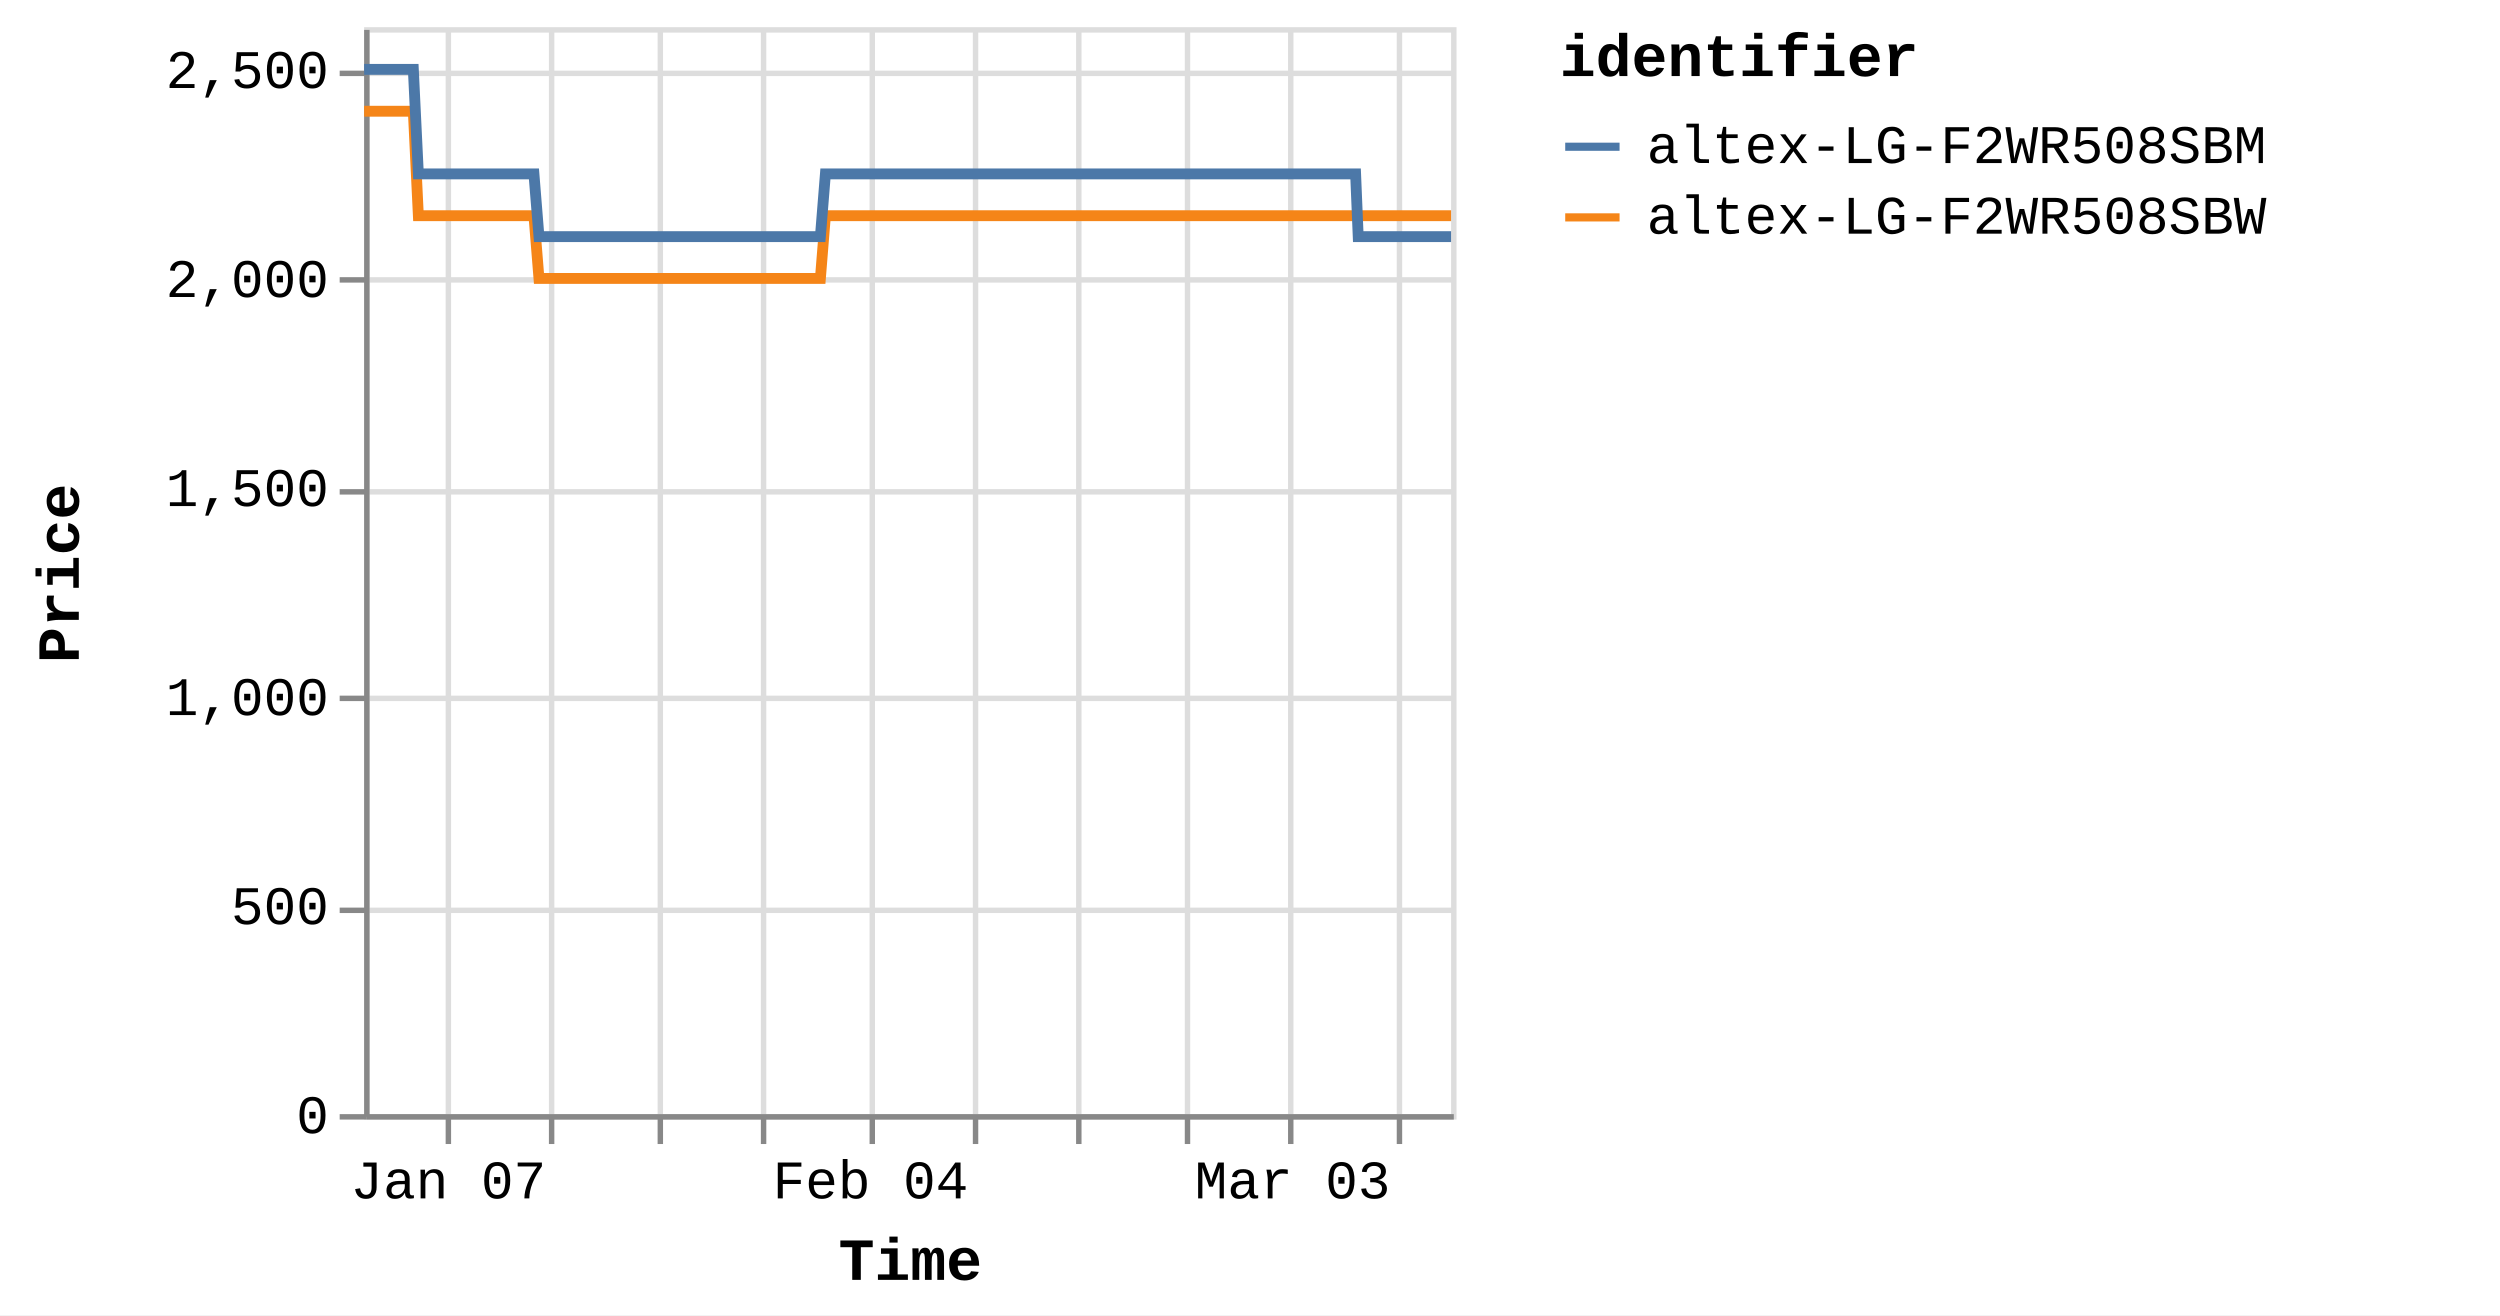
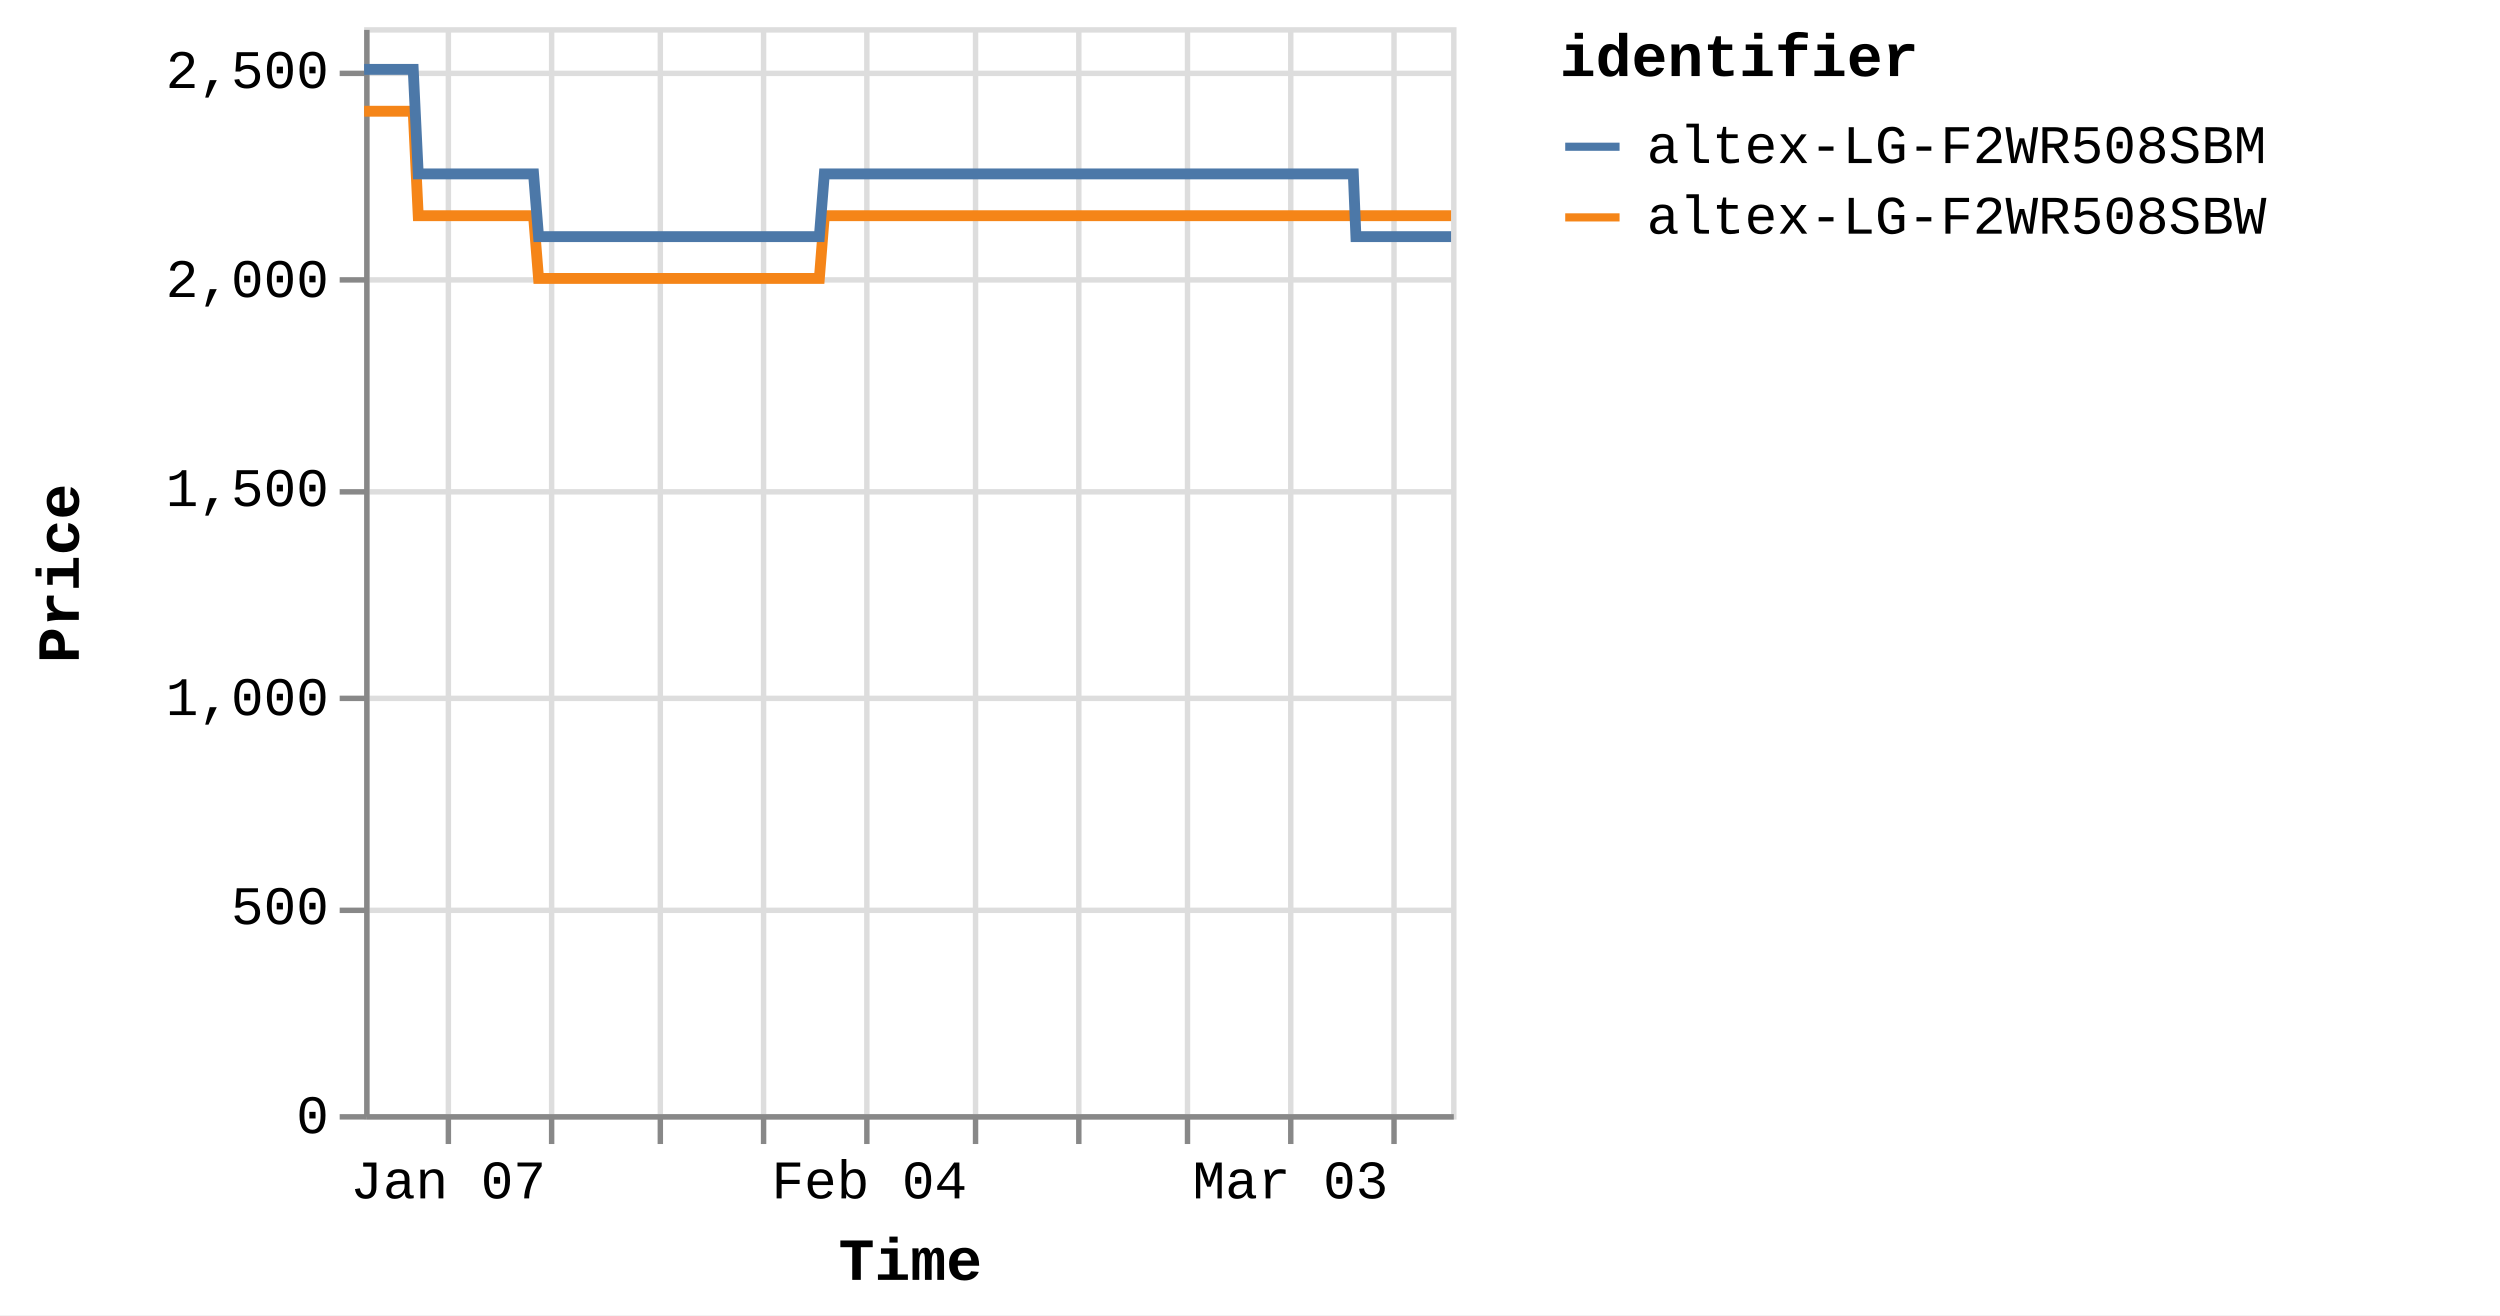
<svg xmlns="http://www.w3.org/2000/svg" version="1.1" class="marks" width="460" height="242" viewBox="0 0 460 242">
  <rect width="460" height="242" fill="white" />
  <g fill="none" stroke-miterlimit="10" transform="translate(67,5)">
    <g class="mark-group role-frame root" role="graphics-object" aria-roledescription="group mark container">
      <g transform="translate(0,0)">
        <path class="background" aria-hidden="true" d="M0.5,0.5h200v200h-200Z" stroke="#ddd" />
        <g>
          <g class="mark-group role-axis" aria-hidden="true">
            <g transform="translate(0.5,200.5)">
              <path class="background" aria-hidden="true" d="M0,0h0v0h0Z" pointer-events="none" />
              <g>
                <g class="mark-rule role-axis-grid" pointer-events="none">
                  <line transform="translate(15,-200)" x2="0" y2="200" stroke="#ddd" stroke-width="1" opacity="1" />
                  <line transform="translate(34,-200)" x2="0" y2="200" stroke="#ddd" stroke-width="1" opacity="1" />
                  <line transform="translate(54,-200)" x2="0" y2="200" stroke="#ddd" stroke-width="1" opacity="1" />
                  <line transform="translate(73,-200)" x2="0" y2="200" stroke="#ddd" stroke-width="1" opacity="1" />
-                   <line transform="translate(93,-200)" x2="0" y2="200" stroke="#ddd" stroke-width="1" opacity="1" />
+                   <line transform="translate(92,-200)" x2="0" y2="200" stroke="#ddd" stroke-width="1" opacity="1" />
                  <line transform="translate(112,-200)" x2="0" y2="200" stroke="#ddd" stroke-width="1" opacity="1" />
                  <line transform="translate(131,-200)" x2="0" y2="200" stroke="#ddd" stroke-width="1" opacity="1" />
                  <line transform="translate(151,-200)" x2="0" y2="200" stroke="#ddd" stroke-width="1" opacity="1" />
                  <line transform="translate(170,-200)" x2="0" y2="200" stroke="#ddd" stroke-width="1" opacity="1" />
-                   <line transform="translate(190,-200)" x2="0" y2="200" stroke="#ddd" stroke-width="1" opacity="1" />
+                   <line transform="translate(189,-200)" x2="0" y2="200" stroke="#ddd" stroke-width="1" opacity="1" />
                </g>
              </g>
              <path class="foreground" aria-hidden="true" d="" pointer-events="none" display="none" />
            </g>
          </g>
          <g class="mark-group role-axis" aria-hidden="true">
            <g transform="translate(0.5,0.5)">
              <path class="background" aria-hidden="true" d="M0,0h0v0h0Z" pointer-events="none" />
              <g>
                <g class="mark-rule role-axis-grid" pointer-events="none">
                  <line transform="translate(0,200)" x2="200" y2="0" stroke="#ddd" stroke-width="1" opacity="1" />
                  <line transform="translate(0,162)" x2="200" y2="0" stroke="#ddd" stroke-width="1" opacity="1" />
                  <line transform="translate(0,123)" x2="200" y2="0" stroke="#ddd" stroke-width="1" opacity="1" />
                  <line transform="translate(0,85)" x2="200" y2="0" stroke="#ddd" stroke-width="1" opacity="1" />
                  <line transform="translate(0,46)" x2="200" y2="0" stroke="#ddd" stroke-width="1" opacity="1" />
                  <line transform="translate(0,8)" x2="200" y2="0" stroke="#ddd" stroke-width="1" opacity="1" />
                </g>
              </g>
              <path class="foreground" aria-hidden="true" d="" pointer-events="none" display="none" />
            </g>
          </g>
-           <g class="mark-group role-axis" role="graphics-symbol" aria-roledescription="axis" aria-label="X-axis titled 'Time' for a time scale with values from Monday, 01 January 2024, 2:19:43 PM to Wednesday, 13 March 2024, 4:38:36 PM">
+           <g class="mark-group role-axis" role="graphics-symbol" aria-roledescription="axis" aria-label="X-axis titled 'Time' for a time scale with values from Monday, 01 January 2024, 2:19:43 PM to Wednesday, 13 March 2024, 8:38:14 PM">
            <g transform="translate(0.5,200.5)">
              <path class="background" aria-hidden="true" d="M0,0h0v0h0Z" pointer-events="none" />
              <g>
                <g class="mark-rule role-axis-tick" pointer-events="none">
                  <line transform="translate(15,0)" x2="0" y2="5" stroke="#888" stroke-width="1" opacity="1" />
                  <line transform="translate(34,0)" x2="0" y2="5" stroke="#888" stroke-width="1" opacity="1" />
                  <line transform="translate(54,0)" x2="0" y2="5" stroke="#888" stroke-width="1" opacity="1" />
                  <line transform="translate(73,0)" x2="0" y2="5" stroke="#888" stroke-width="1" opacity="1" />
-                   <line transform="translate(93,0)" x2="0" y2="5" stroke="#888" stroke-width="1" opacity="1" />
+                   <line transform="translate(92,0)" x2="0" y2="5" stroke="#888" stroke-width="1" opacity="1" />
                  <line transform="translate(112,0)" x2="0" y2="5" stroke="#888" stroke-width="1" opacity="1" />
                  <line transform="translate(131,0)" x2="0" y2="5" stroke="#888" stroke-width="1" opacity="1" />
                  <line transform="translate(151,0)" x2="0" y2="5" stroke="#888" stroke-width="1" opacity="1" />
                  <line transform="translate(170,0)" x2="0" y2="5" stroke="#888" stroke-width="1" opacity="1" />
-                   <line transform="translate(190,0)" x2="0" y2="5" stroke="#888" stroke-width="1" opacity="1" />
+                   <line transform="translate(189,0)" x2="0" y2="5" stroke="#888" stroke-width="1" opacity="1" />
                </g>
                <g class="mark-text role-axis-label" pointer-events="none">
-                   <text text-anchor="middle" transform="translate(14.98818,15)" font-family="Liberation Mono" font-size="10px" fill="#000" opacity="1">Jan 07</text>
-                   <text text-anchor="middle" transform="translate(34.40661,15)" font-family="Liberation Mono" font-size="10px" fill="#000" opacity="0">Jan 14</text>
-                   <text text-anchor="middle" transform="translate(53.82504,15)" font-family="Liberation Mono" font-size="10px" fill="#000" opacity="0">Jan 21</text>
-                   <text text-anchor="middle" transform="translate(73.24347,15)" font-family="Liberation Mono" font-size="10px" fill="#000" opacity="0">Jan 28</text>
-                   <text text-anchor="middle" transform="translate(92.6619,15)" font-family="Liberation Mono" font-size="10px" fill="#000" opacity="1">Feb 04</text>
-                   <text text-anchor="middle" transform="translate(112.0803,15)" font-family="Liberation Mono" font-size="10px" fill="#000" opacity="0">Feb 11</text>
-                   <text text-anchor="middle" transform="translate(131.4988,15)" font-family="Liberation Mono" font-size="10px" fill="#000" opacity="0">Feb 18</text>
-                   <text text-anchor="middle" transform="translate(150.9172,15)" font-family="Liberation Mono" font-size="10px" fill="#000" opacity="0">Feb 25</text>
-                   <text text-anchor="middle" transform="translate(170.3356,15)" font-family="Liberation Mono" font-size="10px" fill="#000" opacity="1">Mar 03</text>
-                   <text text-anchor="middle" transform="translate(189.7541,15)" font-family="Liberation Mono" font-size="10px" fill="#000" opacity="0">Mar 10</text>
+                   <text text-anchor="middle" transform="translate(14.95366,15)" font-family="Liberation Mono" font-size="10px" fill="#000" opacity="1">Jan 07</text>
+                   <text text-anchor="middle" transform="translate(34.32738,15)" font-family="Liberation Mono" font-size="10px" fill="#000" opacity="0">Jan 14</text>
+                   <text text-anchor="middle" transform="translate(53.70109,15)" font-family="Liberation Mono" font-size="10px" fill="#000" opacity="0">Jan 21</text>
+                   <text text-anchor="middle" transform="translate(73.0748,15)" font-family="Liberation Mono" font-size="10px" fill="#000" opacity="0">Jan 28</text>
+                   <text text-anchor="middle" transform="translate(92.44851,15)" font-family="Liberation Mono" font-size="10px" fill="#000" opacity="1">Feb 04</text>
+                   <text text-anchor="middle" transform="translate(111.8222,15)" font-family="Liberation Mono" font-size="10px" fill="#000" opacity="0">Feb 11</text>
+                   <text text-anchor="middle" transform="translate(131.1959,15)" font-family="Liberation Mono" font-size="10px" fill="#000" opacity="0">Feb 18</text>
+                   <text text-anchor="middle" transform="translate(150.5696,15)" font-family="Liberation Mono" font-size="10px" fill="#000" opacity="0">Feb 25</text>
+                   <text text-anchor="middle" transform="translate(169.9434,15)" font-family="Liberation Mono" font-size="10px" fill="#000" opacity="1">Mar 03</text>
+                   <text text-anchor="middle" transform="translate(189.3171,15)" font-family="Liberation Mono" font-size="10px" fill="#000" opacity="0">Mar 10</text>
                </g>
                <g class="mark-rule role-axis-domain" pointer-events="none">
                  <line transform="translate(0,0)" x2="200" y2="0" stroke="#888" stroke-width="1" opacity="1" />
                </g>
                <g class="mark-text role-axis-title" pointer-events="none">
                  <text text-anchor="middle" transform="translate(100,30)" font-family="Liberation Mono" font-size="11px" font-weight="bold" fill="#000" opacity="1">Time</text>
                </g>
              </g>
              <path class="foreground" aria-hidden="true" d="" pointer-events="none" display="none" />
            </g>
          </g>
          <g class="mark-group role-axis" role="graphics-symbol" aria-roledescription="axis" aria-label="Y-axis titled 'Price' for a linear scale with values from 0 to 2,600">
            <g transform="translate(0.5,0.5)">
              <path class="background" aria-hidden="true" d="M0,0h0v0h0Z" pointer-events="none" />
              <g>
                <g class="mark-rule role-axis-tick" pointer-events="none">
                  <line transform="translate(0,200)" x2="-5" y2="0" stroke="#888" stroke-width="1" opacity="1" />
                  <line transform="translate(0,162)" x2="-5" y2="0" stroke="#888" stroke-width="1" opacity="1" />
                  <line transform="translate(0,123)" x2="-5" y2="0" stroke="#888" stroke-width="1" opacity="1" />
                  <line transform="translate(0,85)" x2="-5" y2="0" stroke="#888" stroke-width="1" opacity="1" />
                  <line transform="translate(0,46)" x2="-5" y2="0" stroke="#888" stroke-width="1" opacity="1" />
                  <line transform="translate(0,8)" x2="-5" y2="0" stroke="#888" stroke-width="1" opacity="1" />
                </g>
                <g class="mark-text role-axis-label" pointer-events="none">
                  <text text-anchor="end" transform="translate(-7,203)" font-family="Liberation Mono" font-size="10px" fill="#000" opacity="1">0</text>
                  <text text-anchor="end" transform="translate(-7,164.5385)" font-family="Liberation Mono" font-size="10px" fill="#000" opacity="1">500</text>
                  <text text-anchor="end" transform="translate(-7,126.0769)" font-family="Liberation Mono" font-size="10px" fill="#000" opacity="1">1,000</text>
                  <text text-anchor="end" transform="translate(-7,87.61538)" font-family="Liberation Mono" font-size="10px" fill="#000" opacity="1">1,500</text>
                  <text text-anchor="end" transform="translate(-7,49.15385)" font-family="Liberation Mono" font-size="10px" fill="#000" opacity="1">2,000</text>
                  <text text-anchor="end" transform="translate(-7,10.69231)" font-family="Liberation Mono" font-size="10px" fill="#000" opacity="1">2,500</text>
                </g>
                <g class="mark-rule role-axis-domain" pointer-events="none">
                  <line transform="translate(0,200)" x2="0" y2="-200" stroke="#888" stroke-width="1" opacity="1" />
                </g>
                <g class="mark-text role-axis-title" pointer-events="none">
                  <text text-anchor="middle" transform="translate(-51,100) rotate(-90) translate(0,-2)" font-family="Liberation Mono" font-size="11px" font-weight="bold" fill="#000" opacity="1">Price</text>
                </g>
              </g>
              <path class="foreground" aria-hidden="true" d="" pointer-events="none" display="none" />
            </g>
          </g>
          <g class="mark-group role-scope pathgroup" role="graphics-object" aria-roledescription="group mark container">
            <g transform="translate(0,0)">
              <path class="background" aria-hidden="true" d="M0,0h200v200h-200Z" />
              <g>
                <g class="mark-line role-mark marks" role="graphics-object" aria-roledescription="line mark container">
-                   <path aria-label="Time: Jan 01, 2024; Price: 2399; identifier: altex-LG-F2WR508SBW" role="graphics-symbol" aria-roledescription="line mark" d="M0,15.462L0.29,15.462L0.73,15.462L1.654,15.462L2.117,15.462L2.603,15.462L3.045,15.462L3.503,15.462L4.429,15.462L4.891,15.462L5.378,15.462L5.82,15.462L6.277,15.462L7.203,15.462L7.666,15.462L8.151,15.462L8.597,15.462L9.052,15.462L9.978,34.692L10.44,34.692L10.925,34.692L11.37,34.692L11.825,34.692L12.751,34.692L13.213,34.692L13.698,34.692L14.141,34.692L14.6,34.692L15.527,34.692L15.987,34.692L16.471,34.692L16.916,34.692L17.374,34.692L18.301,34.692L18.765,34.692L19.251,34.692L19.693,34.692L20.147,34.692L21.076,34.692L21.538,34.692L22.03,34.692L22.468,34.692L22.922,34.692L23.85,34.692L24.312,34.692L24.799,34.692L25.24,34.692L25.696,34.692L26.623,34.692L27.086,34.692L27.574,34.692L28.016,34.692L28.47,34.692L29.397,34.692L29.86,34.692L30.345,34.692L30.789,34.692L31.244,34.692L32.169,46.231L32.631,46.231L33.116,46.231L33.56,46.231L34.018,46.231L34.946,46.231L35.405,46.231L35.889,46.231L36.333,46.231L36.792,46.231L37.72,46.231L38.183,46.231L38.671,46.231L39.113,46.231L39.566,46.231L40.493,46.231L40.957,46.231L41.444,46.231L41.887,46.231L42.34,46.231L43.267,46.231L43.731,46.231L44.219,46.231L44.66,46.231L45.114,46.231L46.041,46.231L46.504,46.231L46.991,46.231L47.433,46.231L47.89,46.231L48.816,46.231L49.278,46.231L49.766,46.231L50.209,46.231L50.662,46.231L51.589,46.231L52.049,46.231L52.534,46.231L52.98,46.231L53.437,46.231L54.362,46.231L54.824,46.231L55.308,46.231L55.753,46.231L56.211,46.231L57.14,46.231L57.603,46.231L58.091,46.231L58.53,46.231L58.985,46.231L59.912,46.231L60.377,46.231L60.864,46.231L61.306,46.231L61.759,46.231L62.687,46.231L63.15,46.231L63.638,46.231L64.079,46.231L64.533,46.231L65.462,46.231L65.923,46.231L66.412,46.231L66.855,46.231L67.307,46.231L68.233,46.231L68.697,46.231L69.176,46.231L69.62,46.231L70.082,46.231L71.005,46.231L71.469,46.231L71.944,46.231L72.393,46.231L72.854,46.231L73.78,46.231L74.242,46.231L74.719,46.231L75.167,46.231L75.629,46.231L76.554,46.231L77.017,46.231L77.497,46.231L77.942,46.231L78.404,46.231L79.327,46.231L79.79,46.231L80.271,46.231L80.721,46.231L81.177,46.231L82.101,46.231L82.564,46.231L83.046,46.231L83.489,46.231L83.951,46.231L84.876,34.692L85.338,34.692L85.82,34.692L86.263,34.692L86.725,34.692L87.651,34.692L88.112,34.692L88.593,34.692L89.036,34.692L89.499,34.692L90.424,34.692L90.887,34.692L91.363,34.692L91.811,34.692L92.275,34.692L93.2,34.692L93.661,34.692L94.137,34.692L94.585,34.692L95.047,34.692L95.972,34.692L96.436,34.692L96.917,34.692L97.36,34.692L97.821,34.692L98.746,34.692L99.209,34.692L99.69,34.692L100.134,34.692L100.595,34.692L101.52,34.692L101.983,34.692L102.463,34.692L102.91,34.692L103.37,34.692L104.294,34.692L104.758,34.692L105.237,34.692L105.683,34.692L106.144,34.692L107.069,34.692L107.532,34.692L108.01,34.692L108.456,34.692L108.919,34.692L109.842,34.692L110.304,34.692L110.783,34.692L111.229,34.692L111.692,34.692L112.619,34.692L113.079,34.692L113.556,34.692L114.004,34.692L114.466,34.692L115.391,34.692L115.853,34.692L116.336,34.692L116.779,34.692L117.24,34.692L118.164,34.692L118.627,34.692L119.107,34.692L119.559,34.692L120.014,34.692L120.939,34.692L121.401,34.692L121.882,34.692L122.327,34.692L122.787,34.692L124.175,34.692L124.656,34.692L125.1,34.692L125.563,34.692L126.487,34.692L126.95,34.692L127.43,34.692L127.877,34.692L128.336,34.692L129.262,34.692L129.723,34.692L130.2,34.692L130.648,34.692L131.11,34.692L132.035,34.692L132.5,34.692L132.974,34.692L133.422,34.692L133.885,34.692L134.809,34.692L135.273,34.692L135.755,34.692L136.202,34.692L136.658,34.692L137.585,34.692L138.046,34.692L138.525,34.692L138.972,34.692L139.434,34.692L140.357,34.692L140.82,34.692L141.301,34.692L141.746,34.692L142.207,34.692L143.131,34.692L143.593,34.692L144.075,34.692L144.52,34.692L144.981,34.692L145.905,34.692L146.368,34.692L146.847,34.692L147.292,34.692L147.757,34.692L148.679,34.692L149.142,34.692L149.618,34.692L150.066,34.692L150.528,34.692L151.453,34.692L151.917,34.692L152.392,34.692L152.843,34.692L153.302,34.692L154.227,34.692L154.691,34.692L155.171,34.692L155.616,34.692L156.076,34.692L157.001,34.692L157.464,34.692L157.944,34.692L158.39,34.692L158.851,34.692L159.776,34.692L160.238,34.692L160.718,34.692L161.165,34.692L161.625,34.692L162.55,34.692L163.012,34.692L163.491,34.692L163.936,34.692L164.398,34.692L165.323,34.692L165.788,34.692L166.267,34.692L166.712,34.692L167.173,34.692L168.098,34.692L168.56,34.692L169.04,34.692L169.485,34.692L169.947,34.692L170.872,34.692L171.334,34.692L171.811,34.692L172.259,34.692L172.721,34.692L173.688,34.692L174.32,34.692L174.596,34.692L175.036,34.692L175.496,34.692L176.419,34.692L176.882,34.692L177.365,34.692L177.808,34.692L178.269,34.692L179.194,34.692L179.66,34.692L180.139,34.692L180.585,34.692L181.043,34.692L181.968,34.692L182.431,34.692L182.911,34.692L183.355,34.692L183.818,34.692L184.742,34.692L185.211,34.692L185.685,34.692L186.129,34.692L186.591,34.692L187.517,34.692L187.979,34.692L188.454,34.692L188.905,34.692L189.365,34.692L190.29,34.692L190.755,34.692L191.228,34.692L191.679,34.692L192.139,34.692L193.066,34.692L193.526,34.692L194.009,34.692L194.455,34.692L194.914,34.692L195.839,34.692L196.301,34.692L196.782,34.692L197.229,34.692L197.687,34.692L198.613,34.692L199.078,34.692L199.558,34.692L200,34.692" stroke="#f58518" stroke-width="2" />
+                   <path aria-label="Time: Jan 01, 2024; Price: 2399; identifier: altex-LG-F2WR508SBW" role="graphics-symbol" aria-roledescription="line mark" d="M0,15.462L0.29,15.462L0.728,15.462L1.651,15.462L2.112,15.462L2.597,15.462L3.038,15.462L3.495,15.462L4.418,15.462L4.88,15.462L5.365,15.462L5.806,15.462L6.262,15.462L7.186,15.462L7.648,15.462L8.132,15.462L8.577,15.462L9.031,15.462L9.955,34.692L10.416,34.692L10.9,34.692L11.343,34.692L11.798,34.692L12.722,34.692L13.183,34.692L13.666,34.692L14.109,34.692L14.566,34.692L15.492,34.692L15.95,34.692L16.433,34.692L16.877,34.692L17.334,34.692L18.259,34.692L18.721,34.692L19.207,34.692L19.648,34.692L20.101,34.692L21.027,34.692L21.488,34.692L21.979,34.692L22.416,34.692L22.869,34.692L23.795,34.692L24.256,34.692L24.742,34.692L25.182,34.692L25.637,34.692L26.562,34.692L27.023,34.692L27.51,34.692L27.951,34.692L28.405,34.692L29.329,34.692L29.791,34.692L30.276,34.692L30.718,34.692L31.172,34.692L32.095,46.231L32.556,46.231L33.039,46.231L33.483,46.231L33.939,46.231L34.865,46.231L35.323,46.231L35.807,46.231L36.249,46.231L36.707,46.231L37.633,46.231L38.095,46.231L38.582,46.231L39.022,46.231L39.475,46.231L40.4,46.231L40.863,46.231L41.349,46.231L41.791,46.231L42.243,46.231L43.168,46.231L43.631,46.231L44.117,46.231L44.557,46.231L45.01,46.231L45.935,46.231L46.396,46.231L46.883,46.231L47.323,46.231L47.779,46.231L48.703,46.231L49.165,46.231L49.651,46.231L50.093,46.231L50.546,46.231L51.471,46.231L51.929,46.231L52.413,46.231L52.858,46.231L53.314,46.231L54.236,46.231L54.698,46.231L55.181,46.231L55.624,46.231L56.081,46.231L57.008,46.231L57.47,46.231L57.957,46.231L58.395,46.231L58.849,46.231L59.774,46.231L60.238,46.231L60.724,46.231L61.165,46.231L61.616,46.231L62.542,46.231L63.005,46.231L63.491,46.231L63.932,46.231L64.385,46.231L65.311,46.231L65.771,46.231L66.259,46.231L66.701,46.231L67.152,46.231L68.076,46.231L68.538,46.231L69.017,46.231L69.459,46.231L69.921,46.231L70.842,46.231L71.305,46.231L71.778,46.231L72.226,46.231L72.686,46.231L73.61,46.231L74.071,46.231L74.547,46.231L74.994,46.231L75.455,46.231L76.378,46.231L76.84,46.231L77.319,46.231L77.762,46.231L78.223,46.231L79.144,46.231L79.606,46.231L80.086,46.231L80.535,46.231L80.99,46.231L81.912,46.231L82.374,46.231L82.854,46.231L83.297,46.231L83.758,46.231L84.68,34.692L85.142,34.692L85.622,34.692L86.064,34.692L86.525,34.692L87.449,34.692L87.909,34.692L88.389,34.692L88.831,34.692L89.293,34.692L90.216,34.692L90.677,34.692L91.153,34.692L91.599,34.692L92.062,34.692L92.986,34.692L93.445,34.692L93.92,34.692L94.367,34.692L94.828,34.692L95.751,34.692L96.214,34.692L96.694,34.692L97.136,34.692L97.596,34.692L98.519,34.692L98.98,34.692L99.461,34.692L99.903,34.692L100.364,34.692L101.286,34.692L101.748,34.692L102.227,34.692L102.673,34.692L103.132,34.692L104.054,34.692L104.517,34.692L104.995,34.692L105.44,34.692L105.899,34.692L106.822,34.692L107.284,34.692L107.761,34.692L108.207,34.692L108.668,34.692L109.589,34.692L110.05,34.692L110.528,34.692L110.973,34.692L111.435,34.692L112.359,34.692L112.819,34.692L113.294,34.692L113.741,34.692L114.202,34.692L115.125,34.692L115.586,34.692L116.068,34.692L116.51,34.692L116.97,34.692L117.892,34.692L118.354,34.692L118.833,34.692L119.283,34.692L119.738,34.692L120.66,34.692L121.122,34.692L121.602,34.692L122.046,34.692L122.505,34.692L123.889,34.692L124.369,34.692L124.812,34.692L125.274,34.692L126.196,34.692L126.657,34.692L127.137,34.692L127.582,34.692L128.041,34.692L128.964,34.692L129.424,34.692L129.9,34.692L130.347,34.692L130.808,34.692L131.731,34.692L132.194,34.692L132.668,34.692L133.115,34.692L133.576,34.692L134.499,34.692L134.962,34.692L135.442,34.692L135.888,34.692L136.343,34.692L137.268,34.692L137.728,34.692L138.206,34.692L138.652,34.692L139.113,34.692L140.034,34.692L140.496,34.692L140.976,34.692L141.42,34.692L141.88,34.692L142.802,34.692L143.263,34.692L143.743,34.692L144.187,34.692L144.647,34.692L145.569,34.692L146.031,34.692L146.509,34.692L146.953,34.692L147.417,34.692L148.337,34.692L148.798,34.692L149.273,34.692L149.721,34.692L150.181,34.692L151.104,34.692L151.567,34.692L152.041,34.692L152.491,34.692L152.949,34.692L153.872,34.692L154.335,34.692L154.814,34.692L155.258,34.692L155.717,34.692L156.64,34.692L157.102,34.692L157.58,34.692L158.026,34.692L158.485,34.692L159.408,34.692L159.869,34.692L160.348,34.692L160.794,34.692L161.253,34.692L162.175,34.692L162.636,34.692L163.114,34.692L163.559,34.692L164.02,34.692L164.943,34.692L165.406,34.692L165.884,34.692L166.328,34.692L166.788,34.692L167.711,34.692L168.172,34.692L168.651,34.692L169.094,34.692L169.556,34.692L170.479,34.692L170.939,34.692L171.415,34.692L171.862,34.692L172.324,34.692L173.288,34.692L173.919,34.692L174.194,34.692L174.633,34.692L175.091,34.692L176.013,34.692L176.475,34.692L176.957,34.692L177.398,34.692L177.858,34.692L178.781,34.692L179.246,34.692L179.724,34.692L180.169,34.692L180.626,34.692L181.549,34.692L182.011,34.692L182.49,34.692L182.933,34.692L183.395,34.692L184.317,34.692L184.785,34.692L185.258,34.692L185.7,34.692L186.161,34.692L187.085,34.692L187.546,34.692L188.02,34.692L188.47,34.692L188.929,34.692L189.852,34.692L190.316,34.692L190.788,34.692L191.237,34.692L191.697,34.692L192.622,34.692L193.081,34.692L193.562,34.692L194.007,34.692L194.465,34.692L195.388,34.692L195.849,34.692L196.329,34.692L196.775,34.692L197.232,34.692L198.156,34.692L198.62,34.692L199.098,34.692L199.539,34.692L200,34.692" stroke="#f58518" stroke-width="2" />
                </g>
              </g>
              <path class="foreground" aria-hidden="true" d="" display="none" />
            </g>
            <g transform="translate(0,0)">
              <path class="background" aria-hidden="true" d="M0,0h200v200h-200Z" />
              <g>
                <g class="mark-line role-mark marks" role="graphics-object" aria-roledescription="line mark container">
-                   <path aria-label="Time: Jan 01, 2024; Price: 2499; identifier: altex-LG-F2WR508SBM" role="graphics-symbol" aria-roledescription="line mark" d="M0,7.769L0.29,7.769L0.73,7.769L1.655,7.769L2.117,7.769L2.603,7.769L3.045,7.769L3.503,7.769L4.429,7.769L4.891,7.769L5.378,7.769L5.82,7.769L6.277,7.769L7.203,7.769L7.666,7.769L8.151,7.769L8.597,7.769L9.053,7.769L9.978,27L10.44,27L10.926,27L11.37,27L11.826,27L12.751,27L13.213,27L13.698,27L14.141,27L14.6,27L15.527,27L15.987,27L16.471,27L16.916,27L17.374,27L18.301,27L18.765,27L19.251,27L19.693,27L20.147,27L21.076,27L21.538,27L22.03,27L22.468,27L22.922,27L23.85,27L24.312,27L24.799,27L25.24,27L25.696,27L26.623,27L27.086,27L27.574,27L28.016,27L28.47,27L29.397,27L29.86,27L30.346,27L30.789,27L31.244,27L32.17,38.538L32.631,38.538L33.116,38.538L33.56,38.538L34.018,38.538L34.946,38.538L35.405,38.538L35.889,38.538L36.333,38.538L36.792,38.538L37.72,38.538L38.183,38.538L38.671,38.538L39.113,38.538L39.566,38.538L40.493,38.538L40.957,38.538L41.444,38.538L41.888,38.538L42.34,38.538L43.267,38.538L43.732,38.538L44.219,38.538L44.66,38.538L45.114,38.538L46.041,38.538L46.504,38.538L46.991,38.538L47.433,38.538L47.89,38.538L48.816,38.538L49.278,38.538L49.766,38.538L50.209,38.538L50.662,38.538L51.59,38.538L52.049,38.538L52.534,38.538L52.981,38.538L53.437,38.538L54.362,38.538L54.824,38.538L55.308,38.538L55.753,38.538L56.211,38.538L57.14,38.538L57.603,38.538L58.091,38.538L58.53,38.538L58.985,38.538L59.912,38.538L60.377,38.538L60.864,38.538L61.307,38.538L61.759,38.538L62.687,38.538L63.15,38.538L63.638,38.538L64.079,38.538L64.533,38.538L65.462,38.538L65.923,38.538L66.412,38.538L66.855,38.538L67.307,38.538L68.233,38.538L68.697,38.538L69.176,38.538L69.62,38.538L70.083,38.538L71.006,38.538L71.469,38.538L71.944,38.538L72.393,38.538L72.854,38.538L73.78,38.538L74.242,38.538L74.719,38.538L75.167,38.538L75.629,38.538L76.554,38.538L77.018,38.538L77.497,38.538L77.942,38.538L78.404,38.538L79.327,38.538L79.79,38.538L80.271,38.538L80.721,38.538L81.177,38.538L82.101,38.538L82.564,38.538L83.046,38.538L83.489,38.538L83.951,38.538L84.876,27L85.339,27L85.82,27L86.263,27L86.725,27L87.651,27L88.112,27L88.593,27L89.036,27L89.499,27L90.424,27L90.887,27L91.363,27L91.811,27L92.275,27L93.201,27L93.661,27L94.137,27L94.585,27L95.047,27L95.972,27L96.436,27L96.917,27L97.36,27L97.821,27L98.746,27L99.209,27L99.691,27L100.134,27L100.596,27L101.52,27L101.983,27L102.463,27L102.91,27L103.37,27L104.294,27L104.758,27L105.237,27L105.684,27L106.144,27L107.069,27L107.532,27L108.01,27L108.456,27L108.919,27L109.842,27L110.305,27L110.783,27L111.229,27L111.692,27L112.619,27L113.079,27L113.556,27L114.004,27L114.466,27L115.391,27L115.853,27L116.336,27L116.779,27L117.24,27L118.164,27L118.627,27L119.107,27L119.559,27L120.014,27L120.939,27L121.401,27L121.883,27L122.327,27L122.788,27L124.175,27L124.656,27L125.101,27L125.563,27L126.487,27L126.95,27L127.43,27L127.877,27L128.336,27L129.262,27L129.723,27L130.2,27L130.648,27L131.11,27L132.035,27L132.5,27L132.975,27L133.423,27L133.885,27L134.809,27L135.273,27L135.755,27L136.202,27L136.658,27L137.585,27L138.046,27L138.525,27L138.972,27L139.434,27L140.357,27L140.82,27L141.301,27L141.746,27L142.207,27L143.132,27L143.593,27L144.075,27L144.52,27L144.981,27L145.906,27L146.368,27L146.847,27L147.292,27L147.757,27L148.68,27L149.142,27L149.618,27L150.066,27L150.528,27L151.453,27L151.917,27L152.392,27L152.843,27L153.302,27L154.227,27L154.691,27L155.171,27L155.616,27L156.077,27L157.002,27L157.465,27L157.944,27L158.39,27L158.851,27L159.776,27L160.238,27L160.718,27L161.165,27L161.625,27L162.55,27L163.012,27L163.491,27L163.936,27L164.399,27L165.323,27L165.788,27L166.267,27L166.712,27L167.173,27L168.098,27L168.56,27L169.04,27L169.485,27L169.947,27L170.872,27L171.334,27L171.811,27L172.259,27L172.722,27L173.688,27L174.32,27L174.596,27L175.036,27L175.496,27L176.419,27L176.882,27L177.366,27L177.808,27L178.269,27L179.194,27L179.66,27L180.139,27L180.585,27L181.043,27L181.968,27L182.432,27L182.911,38.538L183.355,38.538L183.818,38.538L184.742,38.538L185.211,38.538L185.685,38.538L186.129,38.538L186.591,38.538L187.517,38.538L187.979,38.538L188.454,38.538L188.906,38.538L189.365,38.538L190.29,38.538L190.756,38.538L191.229,38.538L191.679,38.538L192.139,38.538L193.067,38.538L193.526,38.538L194.009,38.538L194.455,38.538L194.914,38.538L195.839,38.538L196.301,38.538L196.783,38.538L197.23,38.538L197.687,38.538L198.613,38.538L199.078,38.538L199.558,38.538L200,38.538" stroke="#4c78a8" stroke-width="2" />
+                   <path aria-label="Time: Jan 01, 2024; Price: 2499; identifier: altex-LG-F2WR508SBM" role="graphics-symbol" aria-roledescription="line mark" d="M0,7.769L0.29,7.769L0.728,7.769L1.651,7.769L2.112,7.769L2.597,7.769L3.038,7.769L3.495,7.769L4.419,7.769L4.88,7.769L5.366,7.769L5.806,7.769L6.263,7.769L7.186,7.769L7.648,7.769L8.132,7.769L8.577,7.769L9.032,7.769L9.955,27L10.416,27L10.9,27L11.344,27L11.798,27L12.722,27L13.183,27L13.666,27L14.109,27L14.566,27L15.492,27L15.95,27L16.433,27L16.877,27L17.334,27L18.259,27L18.721,27L19.207,27L19.648,27L20.101,27L21.027,27L21.488,27L21.979,27L22.416,27L22.869,27L23.795,27L24.256,27L24.742,27L25.182,27L25.637,27L26.562,27L27.023,27L27.51,27L27.951,27L28.405,27L29.329,27L29.791,27L30.276,27L30.718,27L31.173,27L32.095,38.538L32.556,38.538L33.039,38.538L33.483,38.538L33.94,38.538L34.865,38.538L35.324,38.538L35.807,38.538L36.249,38.538L36.707,38.538L37.633,38.538L38.095,38.538L38.582,38.538L39.023,38.538L39.475,38.538L40.4,38.538L40.863,38.538L41.349,38.538L41.791,38.538L42.243,38.538L43.168,38.538L43.631,38.538L44.117,38.538L44.558,38.538L45.01,38.538L45.935,38.538L46.397,38.538L46.883,38.538L47.323,38.538L47.779,38.538L48.703,38.538L49.165,38.538L49.651,38.538L50.093,38.538L50.546,38.538L51.471,38.538L51.929,38.538L52.414,38.538L52.858,38.538L53.314,38.538L54.237,38.538L54.698,38.538L55.181,38.538L55.624,38.538L56.081,38.538L57.008,38.538L57.471,38.538L57.957,38.538L58.395,38.538L58.849,38.538L59.774,38.538L60.238,38.538L60.724,38.538L61.165,38.538L61.617,38.538L62.543,38.538L63.005,38.538L63.491,38.538L63.932,38.538L64.385,38.538L65.311,38.538L65.771,38.538L66.259,38.538L66.701,38.538L67.152,38.538L68.076,38.538L68.539,38.538L69.017,38.538L69.46,38.538L69.921,38.538L70.842,38.538L71.305,38.538L71.778,38.538L72.226,38.538L72.687,38.538L73.61,38.538L74.071,38.538L74.547,38.538L74.994,38.538L75.455,38.538L76.378,38.538L76.84,38.538L77.319,38.538L77.762,38.538L78.223,38.538L79.145,38.538L79.606,38.538L80.086,38.538L80.535,38.538L80.99,38.538L81.912,38.538L82.374,38.538L82.855,38.538L83.297,38.538L83.758,38.538L84.68,27L85.142,27L85.622,27L86.064,27L86.525,27L87.449,27L87.909,27L88.389,27L88.831,27L89.293,27L90.216,27L90.677,27L91.153,27L91.6,27L92.062,27L92.986,27L93.446,27L93.92,27L94.367,27L94.828,27L95.751,27L96.214,27L96.694,27L97.136,27L97.596,27L98.519,27L98.98,27L99.461,27L99.904,27L100.364,27L101.286,27L101.748,27L102.227,27L102.673,27L103.132,27L104.054,27L104.517,27L104.995,27L105.44,27L105.899,27L106.822,27L107.284,27L107.761,27L108.207,27L108.668,27L109.589,27L110.051,27L110.528,27L110.973,27L111.435,27L112.359,27L112.819,27L113.294,27L113.741,27L114.202,27L115.125,27L115.586,27L116.068,27L116.51,27L116.97,27L117.892,27L118.354,27L118.833,27L119.283,27L119.738,27L120.66,27L121.122,27L121.602,27L122.046,27L122.505,27L123.889,27L124.369,27L124.813,27L125.274,27L126.196,27L126.657,27L127.137,27L127.582,27L128.041,27L128.965,27L129.424,27L129.9,27L130.347,27L130.808,27L131.731,27L132.195,27L132.668,27L133.115,27L133.576,27L134.499,27L134.962,27L135.442,27L135.888,27L136.343,27L137.268,27L137.728,27L138.206,27L138.652,27L139.113,27L140.034,27L140.496,27L140.976,27L141.42,27L141.88,27L142.802,27L143.263,27L143.743,27L144.187,27L144.647,27L145.57,27L146.031,27L146.509,27L146.953,27L147.417,27L148.337,27L148.798,27L149.273,27L149.721,27L150.181,27L151.104,27L151.567,27L152.041,27L152.491,27L152.949,27L153.872,27L154.335,27L154.814,27L155.258,27L155.717,27L156.64,27L157.102,27L157.58,27L158.026,27L158.485,27L159.408,27L159.869,27L160.348,27L160.794,27L161.253,27L162.175,27L162.636,27L163.114,27L163.559,27L164.02,27L164.943,27L165.406,27L165.884,27L166.328,27L166.788,27L167.711,27L168.172,27L168.651,27L169.094,27L169.556,27L170.479,27L170.939,27L171.415,27L171.862,27L172.324,27L173.288,27L173.919,27L174.194,27L174.633,27L175.092,27L176.013,27L176.475,27L176.957,27L177.398,27L177.858,27L178.781,27L179.246,27L179.724,27L180.169,27L180.626,27L181.549,27L182.011,27L182.49,38.538L182.933,38.538L183.395,38.538L184.317,38.538L184.785,38.538L185.258,38.538L185.7,38.538L186.161,38.538L187.085,38.538L187.546,38.538L188.02,38.538L188.471,38.538L188.929,38.538L189.852,38.538L190.316,38.538L190.788,38.538L191.237,38.538L191.697,38.538L192.622,38.538L193.081,38.538L193.562,38.538L194.007,38.538L194.465,38.538L195.388,38.538L195.849,38.538L196.329,38.538L196.775,38.538L197.232,38.538L198.156,38.538L198.62,38.538L199.098,38.538L199.539,38.538L200,38.538" stroke="#4c78a8" stroke-width="2" />
                </g>
              </g>
              <path class="foreground" aria-hidden="true" d="" display="none" />
            </g>
          </g>
          <g class="mark-group role-legend" role="graphics-symbol" aria-roledescription="legend" aria-label="Symbol legend titled 'identifier' for stroke color with 2 values: altex-LG-F2WR508SBM, altex-LG-F2WR508SBW">
            <g transform="translate(220,0)">
              <path class="background" aria-hidden="true" d="M0,0h168v40h-168Z" pointer-events="none" />
              <g>
                <g class="mark-group role-legend-entry">
                  <g transform="translate(0,16)">
                    <path class="background" aria-hidden="true" d="M0,0h0v0h0Z" pointer-events="none" />
                    <g>
                      <g class="mark-group role-scope" role="graphics-object" aria-roledescription="group mark container">
                        <g transform="translate(0,0)">
                          <path class="background" aria-hidden="true" d="M0,0h168v11h-168Z" pointer-events="none" opacity="1" />
                          <g>
                            <g class="mark-symbol role-legend-symbol" pointer-events="none">
                              <path transform="translate(6,6)" d="M-5,0L5,0" stroke="#4c78a8" stroke-width="1.5" opacity="1" />
                            </g>
                            <g class="mark-text role-legend-label" pointer-events="none">
                              <text text-anchor="start" transform="translate(16,9)" font-family="Liberation Mono" font-size="10px" fill="#000" opacity="1">altex-LG-F2WR508SBM</text>
                            </g>
                          </g>
                          <path class="foreground" aria-hidden="true" d="" pointer-events="none" display="none" />
                        </g>
                        <g transform="translate(0,13)">
                          <path class="background" aria-hidden="true" d="M0,0h168v11h-168Z" pointer-events="none" opacity="1" />
                          <g>
                            <g class="mark-symbol role-legend-symbol" pointer-events="none">
                              <path transform="translate(6,6)" d="M-5,0L5,0" stroke="#f58518" stroke-width="1.5" opacity="1" />
                            </g>
                            <g class="mark-text role-legend-label" pointer-events="none">
                              <text text-anchor="start" transform="translate(16,9)" font-family="Liberation Mono" font-size="10px" fill="#000" opacity="1">altex-LG-F2WR508SBW</text>
                            </g>
                          </g>
                          <path class="foreground" aria-hidden="true" d="" pointer-events="none" display="none" />
                        </g>
                      </g>
                    </g>
                    <path class="foreground" aria-hidden="true" d="" pointer-events="none" display="none" />
                  </g>
                </g>
                <g class="mark-text role-legend-title" pointer-events="none">
                  <text text-anchor="start" transform="translate(0,9)" font-family="Liberation Mono" font-size="11px" font-weight="bold" fill="#000" opacity="1">identifier</text>
                </g>
              </g>
              <path class="foreground" aria-hidden="true" d="" pointer-events="none" display="none" />
            </g>
          </g>
        </g>
        <path class="foreground" aria-hidden="true" d="" display="none" />
      </g>
    </g>
  </g>
</svg>
